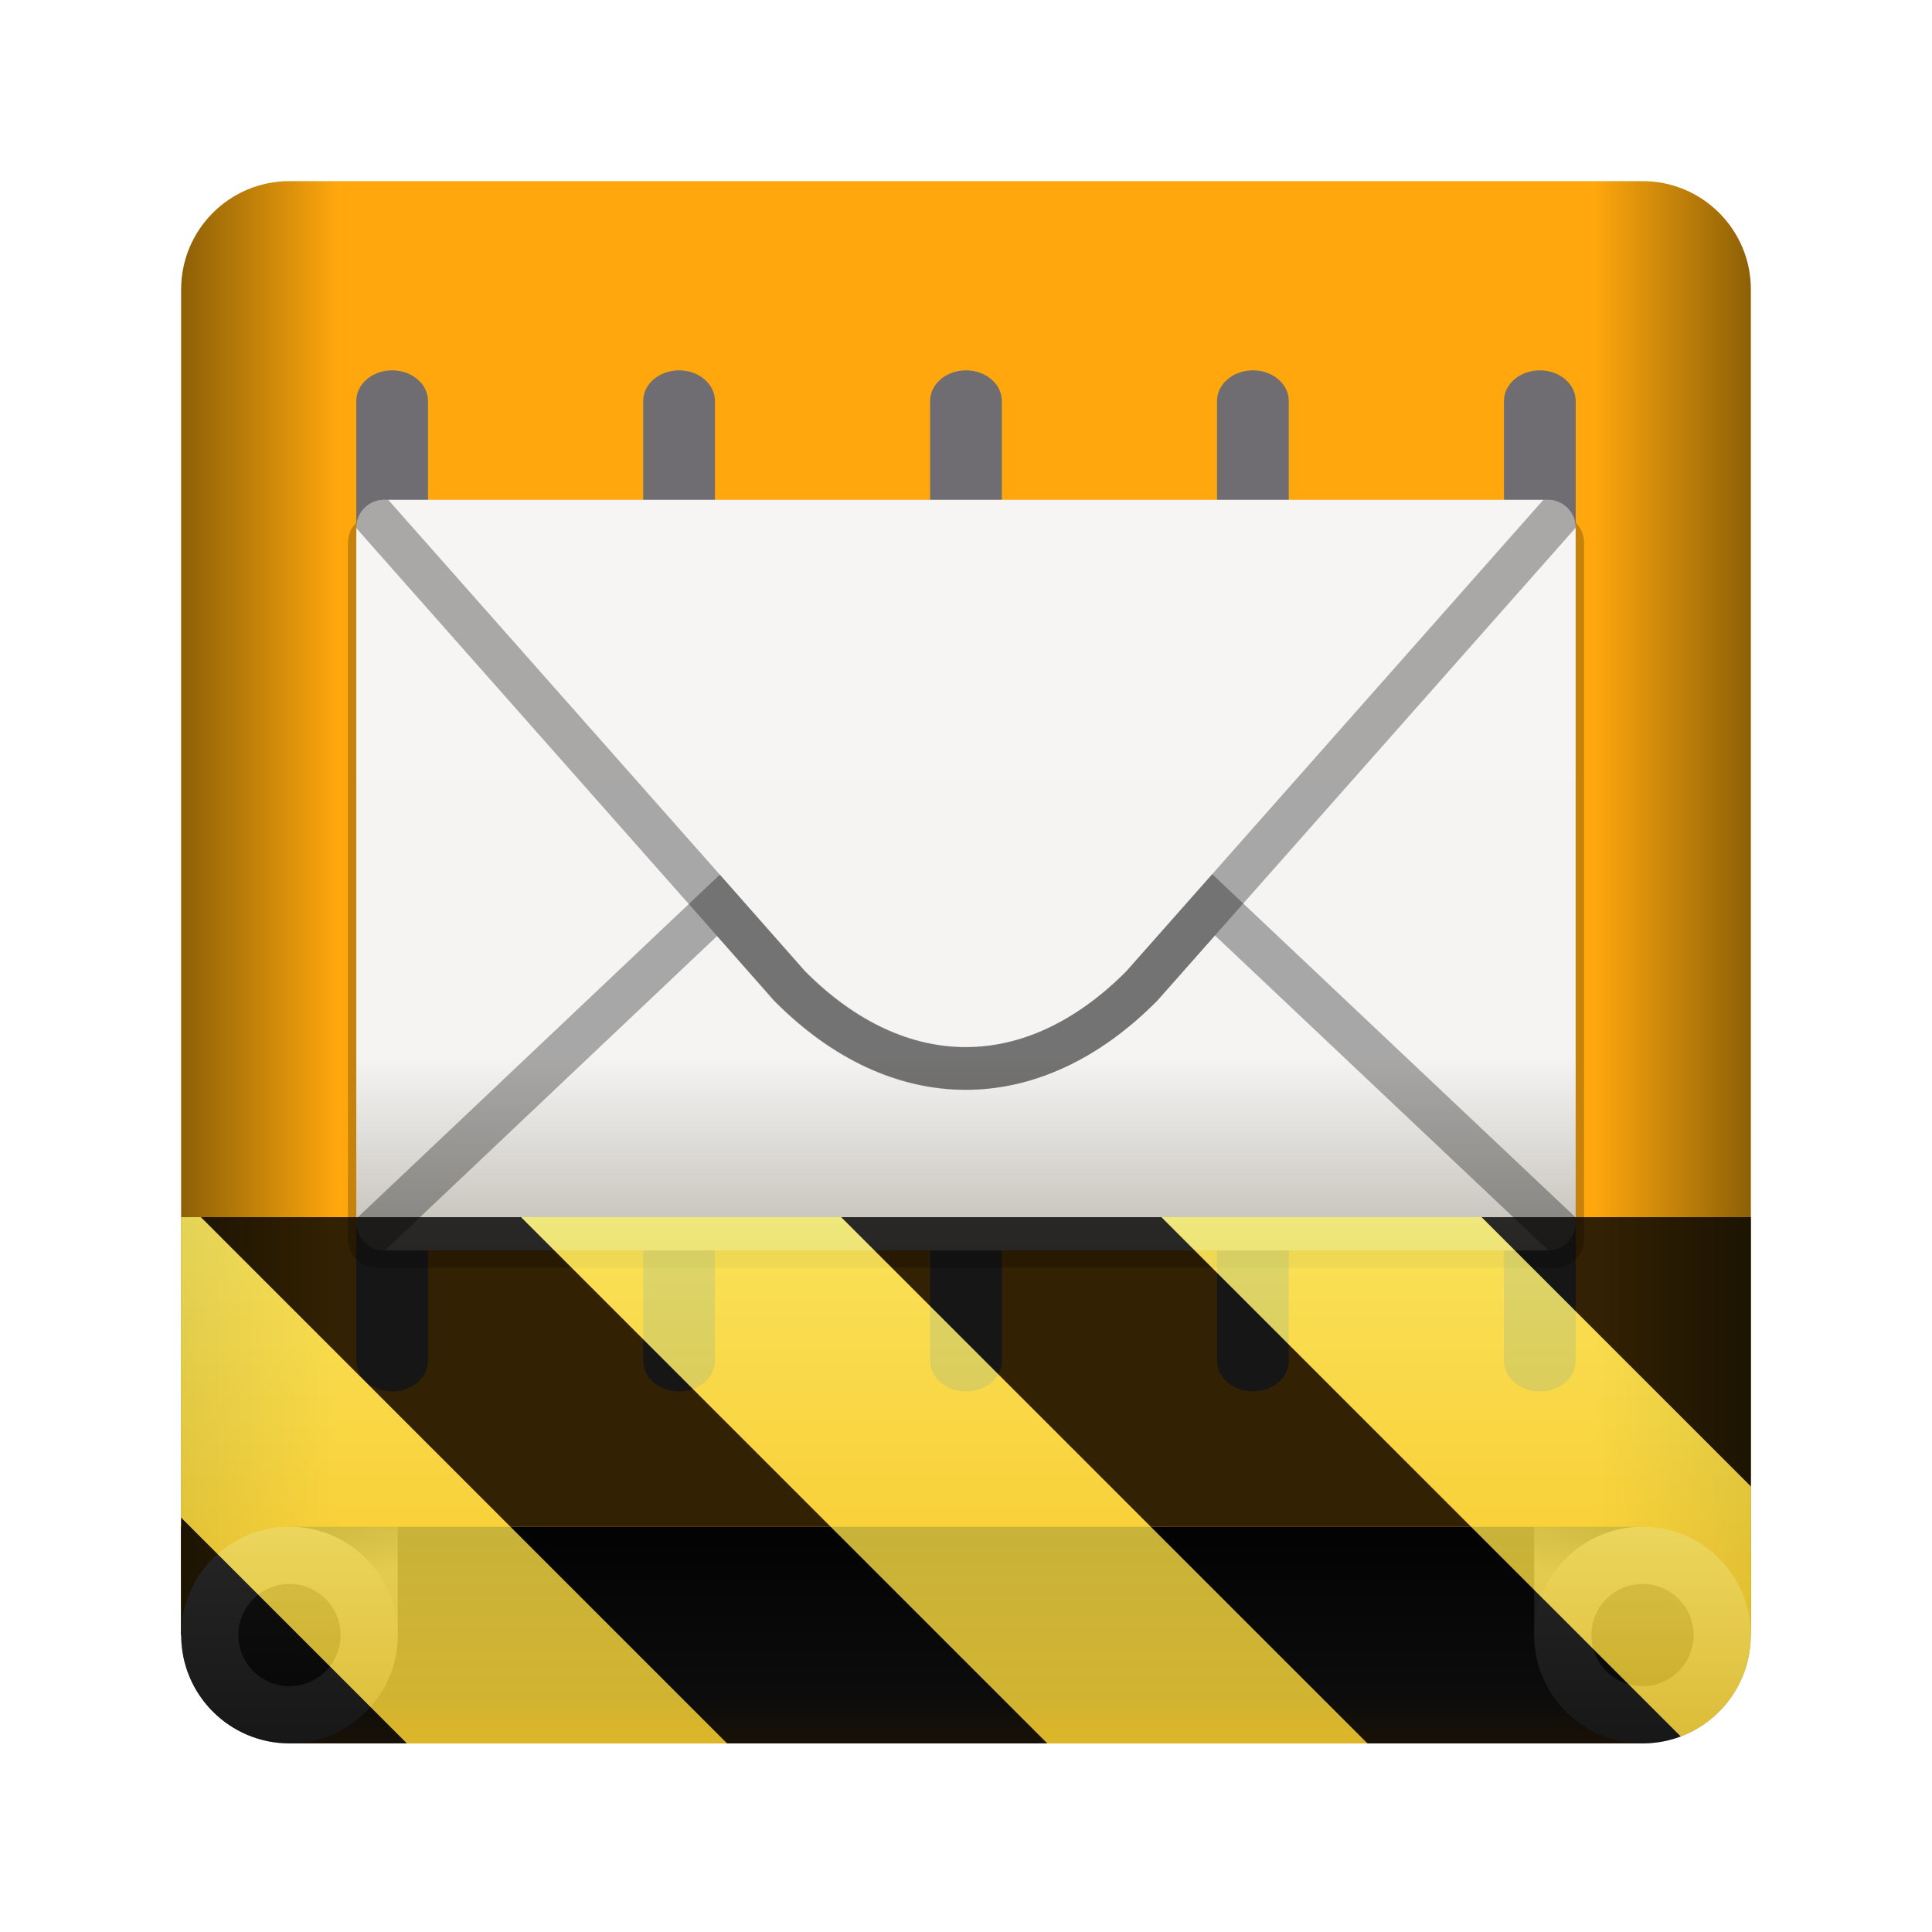
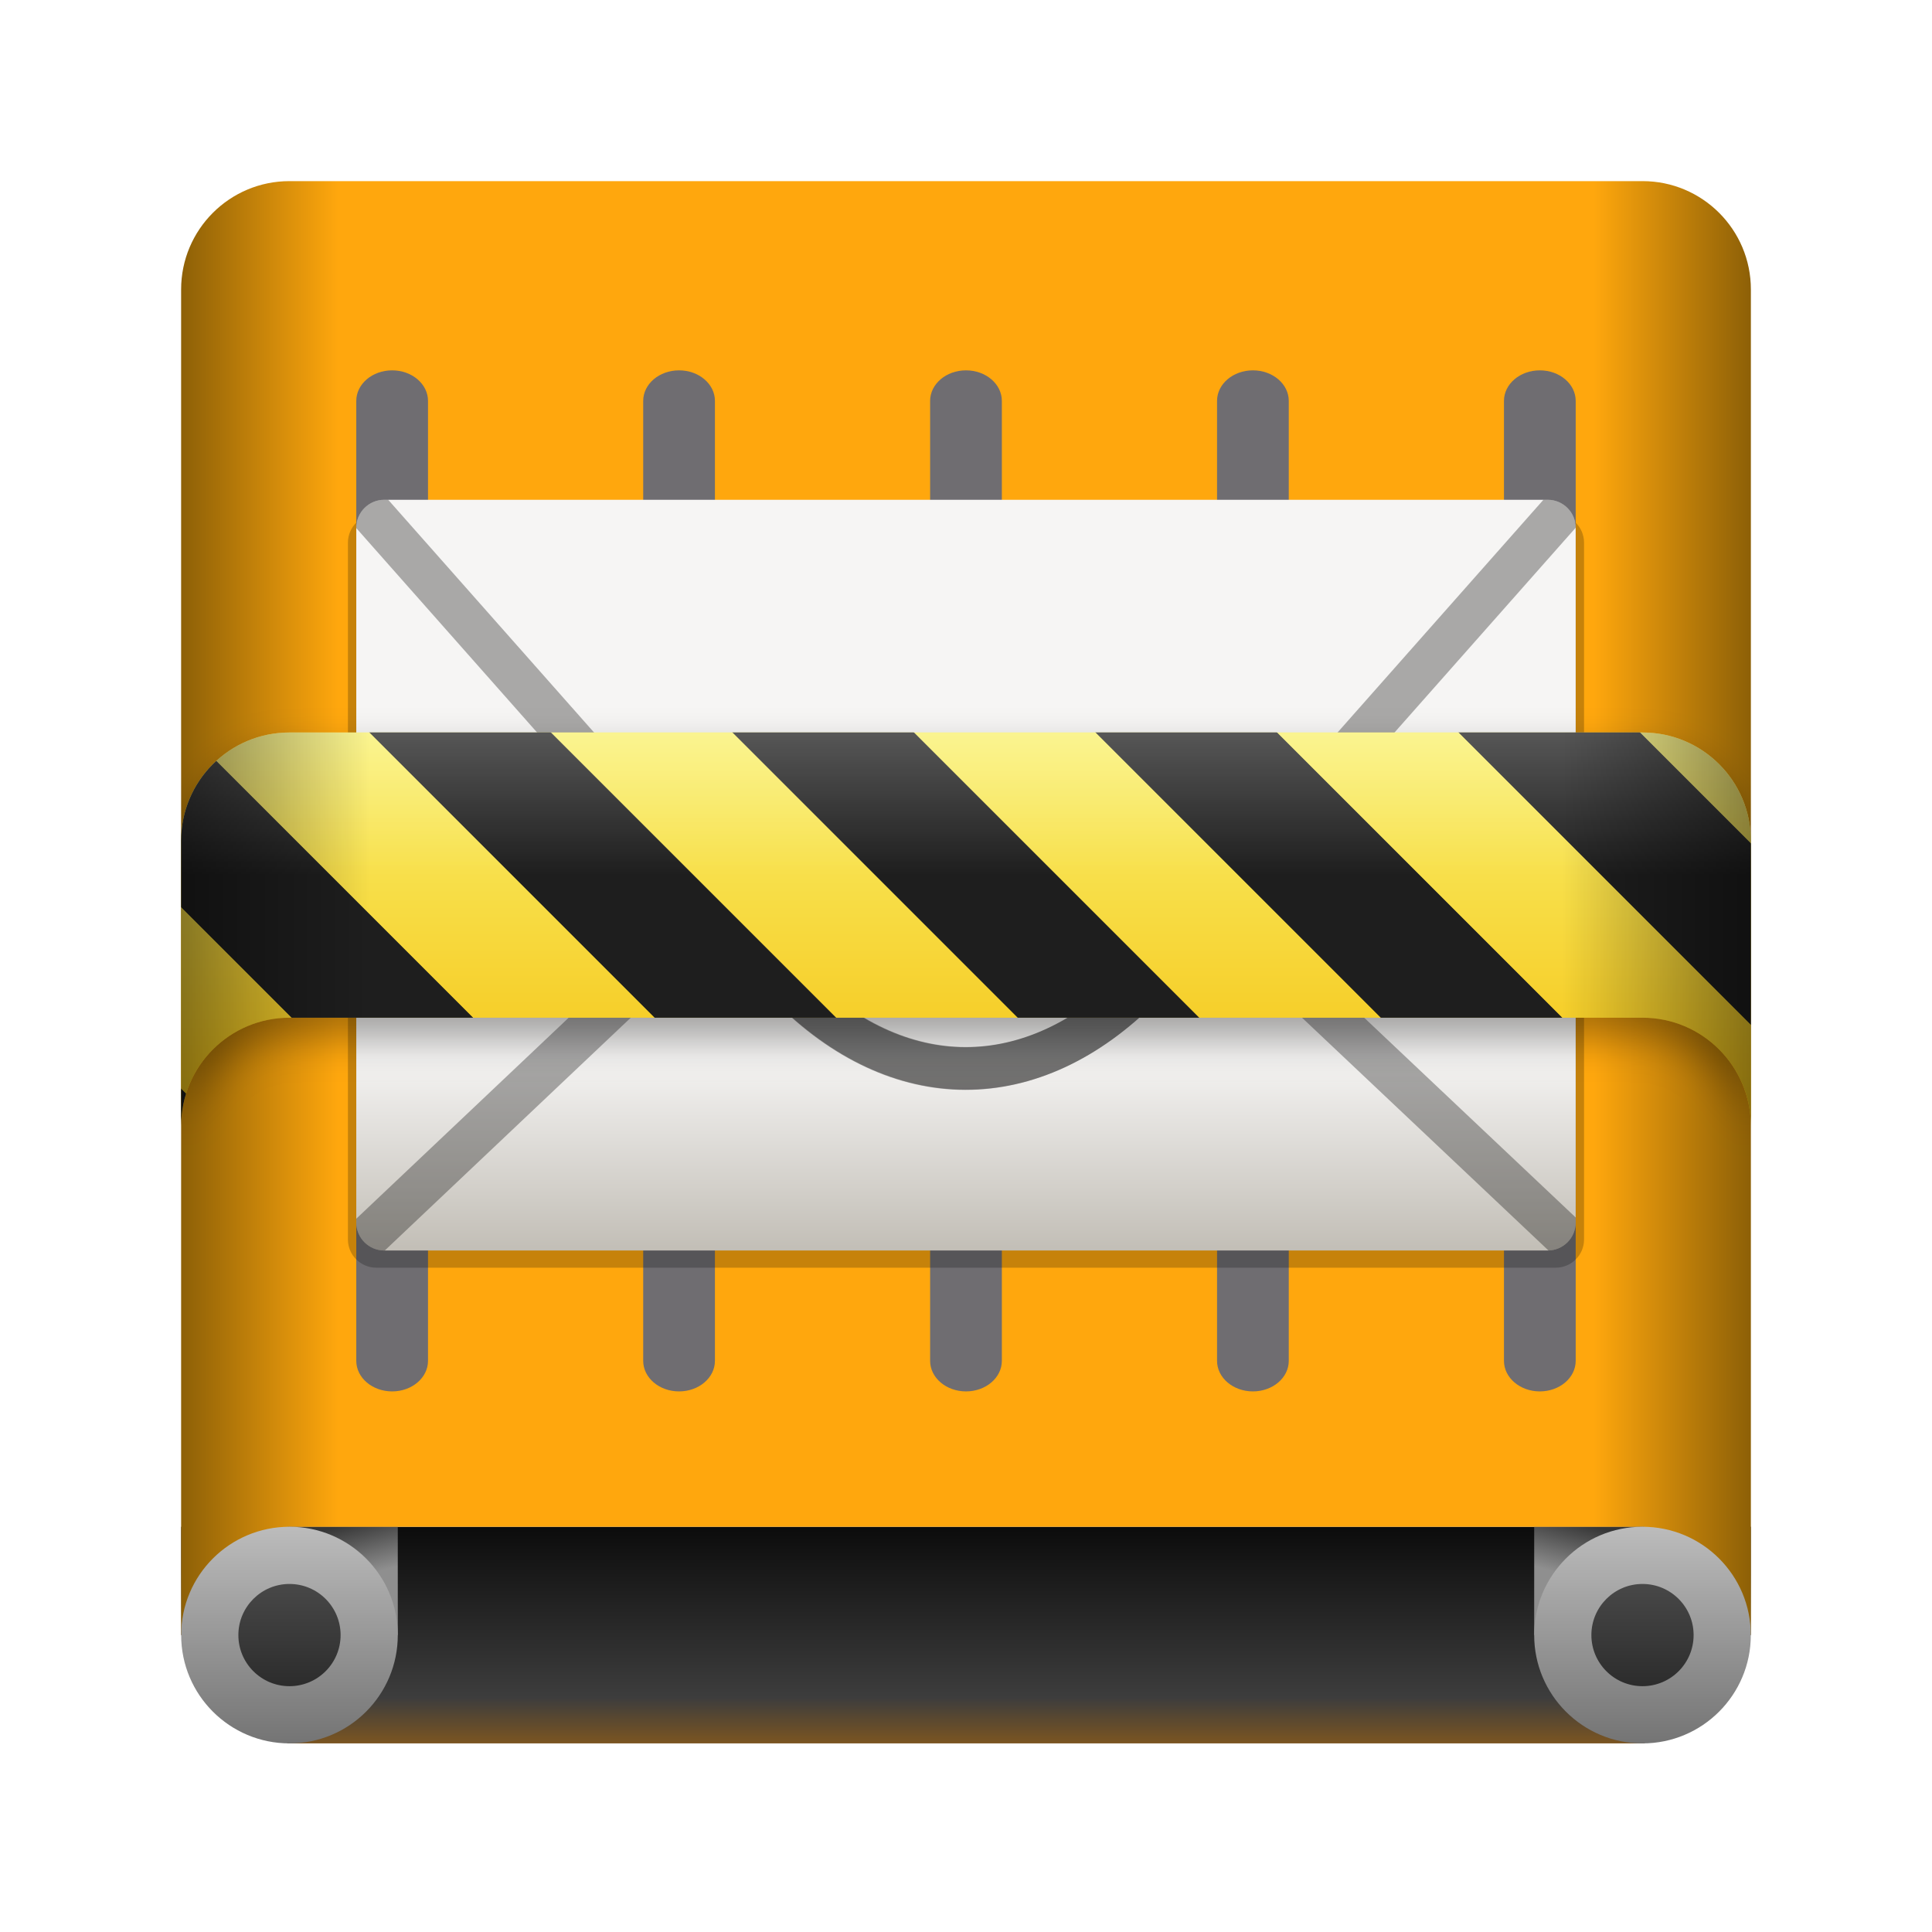
<svg xmlns="http://www.w3.org/2000/svg" xmlns:xlink="http://www.w3.org/1999/xlink" width="128" height="128" viewBox="0 0 33.867 33.867" version="1.1" id="svg1">
  <defs id="defs1">
    <linearGradient xlink:href="#linearGradient4" id="linearGradient6-9" x1="63.752" y1="268.436" x2="63.752" y2="287.505" gradientUnits="userSpaceOnUse" gradientTransform="matrix(0.8685652,0,0,0.8106679,8.626947,50.82296)" />
    <linearGradient id="linearGradient4">
      <stop style="stop-color:#0c0c0c;stop-opacity:1;" offset="0" id="stop5-6" />
      <stop style="stop-color:#3d3d3d;stop-opacity:1;" offset="0.79" id="stop6-2" />
      <stop style="stop-color:#7b5521;stop-opacity:1;" offset="1" id="stop8-9" />
    </linearGradient>
    <linearGradient xlink:href="#linearGradient15" id="linearGradient22" gradientUnits="userSpaceOnUse" x1="21.068" y1="277.808" x2="23.535" y2="268.599" gradientTransform="matrix(0.8106155,0,0,0.8105247,-126.5376,-493.7162)" />
    <linearGradient id="linearGradient15">
      <stop style="stop-color:#363636;stop-opacity:1;" offset="0" id="stop15" />
      <stop style="stop-color:#8f8f8f;stop-opacity:1;" offset="0.5" id="stop16" />
    </linearGradient>
    <linearGradient xlink:href="#linearGradient15" id="linearGradient27" gradientUnits="userSpaceOnUse" gradientTransform="matrix(0.8107059,0,0,0.8103296,1.459652,50.91898)" x1="21.068" y1="268.599" x2="23.535" y2="277.808" />
    <linearGradient id="linearGradient2">
      <stop style="stop-color:#8d6007;stop-opacity:1;" offset="0" id="stop2-3" />
      <stop style="stop-color:#ffa70d;stop-opacity:1;" offset="0.1" id="stop7-7" />
      <stop style="stop-color:#ffa70d;stop-opacity:1;" offset="0.9" id="stop4-5" />
      <stop style="stop-color:#8d6007;stop-opacity:1;" offset="1" id="stop3-9" />
    </linearGradient>
    <linearGradient xlink:href="#linearGradient13" id="linearGradient32" gradientUnits="userSpaceOnUse" x1="110.466" y1="268.436" x2="110.466" y2="287.505" />
    <linearGradient id="linearGradient13">
      <stop style="stop-color:#bcbcbc;stop-opacity:1;" offset="0" id="stop13" />
      <stop style="stop-color:#747474;stop-opacity:1;" offset="1" id="stop17" />
    </linearGradient>
    <linearGradient xlink:href="#linearGradient20" id="linearGradient33" gradientUnits="userSpaceOnUse" x1="17.534" y1="273.471" x2="17.534" y2="282.47" />
    <linearGradient id="linearGradient20">
      <stop style="stop-color:#484848;stop-opacity:1;" offset="0" id="stop20" />
      <stop style="stop-color:#2c2c2c;stop-opacity:1;" offset="1" id="stop21" />
    </linearGradient>
    <linearGradient xlink:href="#linearGradient18" id="linearGradient19" x1="6.969" y1="294.886" x2="6.969" y2="349.065" gradientUnits="userSpaceOnUse" />
    <linearGradient id="linearGradient18">
      <stop style="stop-color:#f6f5f4;stop-opacity:1;" offset="0" id="stop18" />
      <stop style="stop-color:#f5f4f3;stop-opacity:1;" offset="0.741" id="stop6" />
      <stop style="stop-color:#c2beb6;stop-opacity:1;" offset="1" id="stop19" />
    </linearGradient>
    <clipPath clipPathUnits="userSpaceOnUse" id="clipPath7">
      <rect style="display:inline;fill:#f6f5f4;stroke-width:3.859;stroke-linecap:round;stroke-opacity:0.315;enable-background:new" id="rect7" width="88.005" height="54.18" x="-37.034" y="294.886" rx="2.023" ry="2.023" />
    </clipPath>
    <clipPath clipPathUnits="userSpaceOnUse" id="clipPath6">
      <rect style="display:inline;fill:#f6f5f4;stroke-width:3.859;stroke-linecap:round;stroke-opacity:0.315;enable-background:new" id="rect6" width="88.005" height="54.18" x="-37.034" y="294.886" rx="2.023" ry="2.023" />
    </clipPath>
    <linearGradient xlink:href="#linearGradient13" id="linearGradient1" gradientUnits="userSpaceOnUse" x1="110.466" y1="268.436" x2="110.466" y2="287.505" />
    <linearGradient xlink:href="#linearGradient20" id="linearGradient5" gradientUnits="userSpaceOnUse" x1="17.534" y1="273.471" x2="17.534" y2="282.47" />
    <linearGradient xlink:href="#linearGradient2" id="linearGradient3-8" x1="8" y1="239.32" x2="120" y2="239.32" gradientUnits="userSpaceOnUse" gradientTransform="matrix(0.24567,0,0,0.24567,1.210441,-40.87329)" />
  </defs>
  <g id="layer5" style="display:inline;enable-background:new" transform="matrix(0.24567,0,0,0.24567,1.210446,-40.91054)">
    <g id="g3" transform="translate(0,7.02947)">
      <rect style="display:inline;fill:url(#linearGradient6-9);fill-opacity:1;stroke:none;stroke-width:16.782;enable-background:new" id="rect4-7" width="96.85" height="15.458" x="15.575" y="268.436" ry="0" />
      <g id="g31">
        <rect style="display:inline;fill:url(#linearGradient22);fill-opacity:1;stroke:none;stroke-width:30.636;stroke-linecap:round;enable-background:new" id="rect3-5" width="15.457" height="7.728" x="-120.053" y="-276.142" ry="0" rx="0" transform="rotate(-179.9889)" />
        <rect style="display:inline;fill:url(#linearGradient27);fill-opacity:1;stroke:none;stroke-width:30.634;stroke-linecap:round;enable-background:new" id="rect3-5-3" width="15.459" height="7.726" x="7.945" y="268.441" ry="0" rx="0" transform="rotate(-0.01108616)" />
      </g>
      <path id="rect2-9" style="display:inline;enable-background:new;fill:url(#linearGradient3-8);stroke:none;stroke-width:4.4" d="M 5.074,3.175 A 1.899,1.899 0 0 0 3.175,5.074 L 3.175,28.662 5.037,28.662 5.037,26.764 28.83,26.764 28.83,28.662 30.692,28.662 30.692,5.074 A 1.899,1.899 0 0 0 28.793,3.175 Z" transform="matrix(4.070501,0,0,4.070501,-4.927124,159.4969)" />
      <g id="layer5-3" transform="matrix(1.279563,0,0,1.401096,-17.89215,-99.9013)" style="display:inline;enable-background:new">
        <rect style="display:inline;fill:#6f6d71;fill-opacity:1;stroke:none;stroke-width:1;enable-background:new" id="slat5-0-2-1-7" x="30" y="204" width="4" height="52" rx="2" ry="1.556" />
        <rect style="display:inline;fill:#6f6d71;fill-opacity:1;stroke:none;stroke-width:1;enable-background:new" id="slat5-0-2-1" x="46" y="204" width="4" height="52" rx="2" ry="1.556" />
        <rect style="display:inline;fill:#6f6d71;fill-opacity:1;stroke:none;stroke-width:1;enable-background:new" id="slat5-0-2" x="62" y="204" width="4" height="52" rx="2" ry="1.556" />
        <rect style="display:inline;fill:#6f6d71;fill-opacity:1;stroke:none;stroke-width:1.44;enable-background:new" id="slat5-0" x="81.914" y="194.016" width="5.118" height="84.245" rx="2.559" ry="2.521" transform="matrix(0.7815146,0,0,0.6172486,13.98306,84.2438)" />
        <rect style="display:inline;fill:#6f6d71;fill-opacity:1;stroke:none;enable-background:new" id="slat5" x="94" y="204" width="4" height="52" rx="2" ry="1.556" />
      </g>
    </g>
    <g id="g4" transform="translate(0,7.029485)">
      <g id="g2" transform="matrix(0.8106447,0,0,0.8106447,1.514786,50.82984)">
        <circle style="display:inline;fill:url(#linearGradient1);fill-opacity:1;stroke:none;stroke-width:20;enable-background:new" id="path4" cx="17.534" cy="277.971" r="9.534" />
        <circle style="fill:url(#linearGradient5);stroke-width:20" id="path1" cx="17.534" cy="277.971" r="4.499" />
      </g>
      <g id="g1" transform="matrix(0.8106459,0,0,0.8106459,22.72251,50.82952)">
        <circle style="display:inline;fill:url(#linearGradient32);fill-opacity:1;stroke:none;stroke-width:20;enable-background:new" id="path3" cx="110.466" cy="277.971" r="9.534" />
        <circle style="display:inline;fill:url(#linearGradient33);stroke-width:20;enable-background:new" id="path1-6" cx="110.466" cy="277.971" r="4.499" />
      </g>
    </g>
    <g id="layer6" style="display:inline;enable-background:new" transform="matrix(0.988693,0,0,0.988693,57.1098,-89.36411)">
      <rect style="display:inline;fill:#000000;fill-opacity:0.224;stroke-width:3.892;stroke-linecap:round;stroke-opacity:0.315;enable-background:new" id="rect1-6" width="89.209" height="54.361" x="-37.636" y="295.945" rx="2.051" ry="2.03" />
      <rect style="display:inline;fill:url(#linearGradient19);stroke-width:3.859;stroke-linecap:round;stroke-opacity:0.315;enable-background:new" id="rect1" width="88.005" height="54.18" x="-37.034" y="294.886" rx="2.023" ry="2.023" />
      <path style="fill:none;stroke:#000000;stroke-width:3.08;stroke-linecap:round;stroke-linejoin:miter;stroke-dasharray:none;stroke-opacity:0.315" d="m -36.345,295.385 30.578,34.568 c 7.836,7.905 17.516,7.999 25.427,0.018 l 30.608,-34.599" id="path10" clip-path="url(#clipPath7)" />
      <path style="display:inline;fill:none;stroke:#000000;stroke-width:3.08;stroke-linecap:round;stroke-linejoin:miter;stroke-dasharray:none;stroke-opacity:0.315;enable-background:new" d="m -36.513,348.4 25.618,-24.245 5.129,5.834 c 7.836,7.905 17.516,7.963 25.427,-0.018 2e-6,0 5.178,-5.853 5.178,-5.853 l 25.655,24.233" id="path10-6" clip-path="url(#clipPath6)" />
    </g>
  </g>
-   <defs id="variantdefs">
-     <filter id="variantwhite" x="0" y="0" width="1" height="1">
-       <feColorMatrix color-interpolation-filters="sRGB" values="0 0 0 0 1 0 0 0 0 1 0 0 0 0 1 0 0 0 1 0" />
-     </filter>
-     <mask id="variantmask">
-       <g filter="url(#variantwhite)">
-         <use href="#layer5" xlink:href="#layer5" />
-       </g>
-     </mask>
-     <linearGradient id="variantgrad" gradientUnits="userSpaceOnUse" gradientTransform="matrix(0 0.37 -0.98462 0 295.385 -30.36)" x1="300" x2="428" y1="235" y2="235">
+   <defs id="tapedefs">
+     <linearGradient id="tapecolour" gradientUnits="userSpaceOnUse" x1="0" y1="12.84" x2="0" y2="19.739">
      <stop offset="0" stop-color="#f9f06b" />
      <stop offset="1" stop-color="#f5c211" />
    </linearGradient>
+     <pattern id="tapestripes" patternUnits="userSpaceOnUse" width="4.5" height="4.5" patternTransform="rotate(-45)">
+       <rect width="2.25" height="4.5" fill="#1e1e1e" />
+     </pattern>
+     <linearGradient id="tapeshade" gradientUnits="userSpaceOnUse" x1="3.175" y1="0" x2="30.692" y2="0">
+       <stop offset="0" stop-color="#000000" stop-opacity="0.45" />
+       <stop offset="0.12" stop-color="#000000" stop-opacity="0" />
+       <stop offset="0.88" stop-color="#000000" stop-opacity="0" />
+       <stop offset="1" stop-color="#000000" stop-opacity="0.45" />
+     </linearGradient>
+     <linearGradient id="tapeshine" gradientUnits="userSpaceOnUse" x1="0" y1="12.84" x2="0" y2="17.84">
+       <stop offset="0" stop-color="#ffffff" stop-opacity="0.25" />
+       <stop offset="0.5" stop-color="#ffffff" stop-opacity="0" />
+     </linearGradient>
+     <filter id="tapeblur" x="-0.1" y="-0.5" width="1.2" height="2">
+       <feGaussianBlur stdDeviation="0.35" />
+     </filter>
+     <clipPath id="tapeclip">
+       <rect x="3.175" y="0" width="27.517" height="100%" />
+     </clipPath>
  </defs>
-   <g mask="url(#variantmask)" opacity="0.8">
-     <g transform="scale(0.2645834)">
-       <path d="M 128,80.641 V 128 H 0 V 80.641 Z m 0,0" fill="url(#variantgrad)" />
-       <path d="M 13.309,80.641 60.664,128 H 81.879 L 34.52,80.641 Z m 42.422,0 L 103.094,128 h 21.215 L 76.945,80.641 Z m 42.43,0 L 128,110.48 V 89.27 l -8.629,-8.629 z M 0,88.547 V 109.762 L 18.238,128 h 21.215 z m 0,0" />
-     </g>
+   <g id="tape" clip-path="url(#tapeclip)">
+     <path transform="translate(0 0.35)" d="M 5.074,12.84 H 28.793 A 1.899,1.899 0 0 1 30.692,14.739 V 19.739 A 1.899,1.899 0 0 0 28.793,17.84 H 5.074 A 1.899,1.899 0 0 0 3.175,19.739 V 14.739 A 1.899,1.899 0 0 1 5.074,12.84 Z" fill="#000000" fill-opacity="0.35" filter="url(#tapeblur)" />
+     <path d="M 5.074,12.84 H 28.793 A 1.899,1.899 0 0 1 30.692,14.739 V 19.739 A 1.899,1.899 0 0 0 28.793,17.84 H 5.074 A 1.899,1.899 0 0 0 3.175,19.739 V 14.739 A 1.899,1.899 0 0 1 5.074,12.84 Z" fill="url(#tapecolour)" />
+     <path d="M 5.074,12.84 H 28.793 A 1.899,1.899 0 0 1 30.692,14.739 V 19.739 A 1.899,1.899 0 0 0 28.793,17.84 H 5.074 A 1.899,1.899 0 0 0 3.175,19.739 V 14.739 A 1.899,1.899 0 0 1 5.074,12.84 Z" fill="url(#tapestripes)" />
+     <path d="M 5.074,12.84 H 28.793 A 1.899,1.899 0 0 1 30.692,14.739 V 19.739 A 1.899,1.899 0 0 0 28.793,17.84 H 5.074 A 1.899,1.899 0 0 0 3.175,19.739 V 14.739 A 1.899,1.899 0 0 1 5.074,12.84 Z" fill="url(#tapeshine)" />
+     <path d="M 5.074,12.84 H 28.793 A 1.899,1.899 0 0 1 30.692,14.739 V 19.739 A 1.899,1.899 0 0 0 28.793,17.84 H 5.074 A 1.899,1.899 0 0 0 3.175,19.739 V 14.739 A 1.899,1.899 0 0 1 5.074,12.84 Z" fill="url(#tapeshade)" />
  </g>
</svg>
